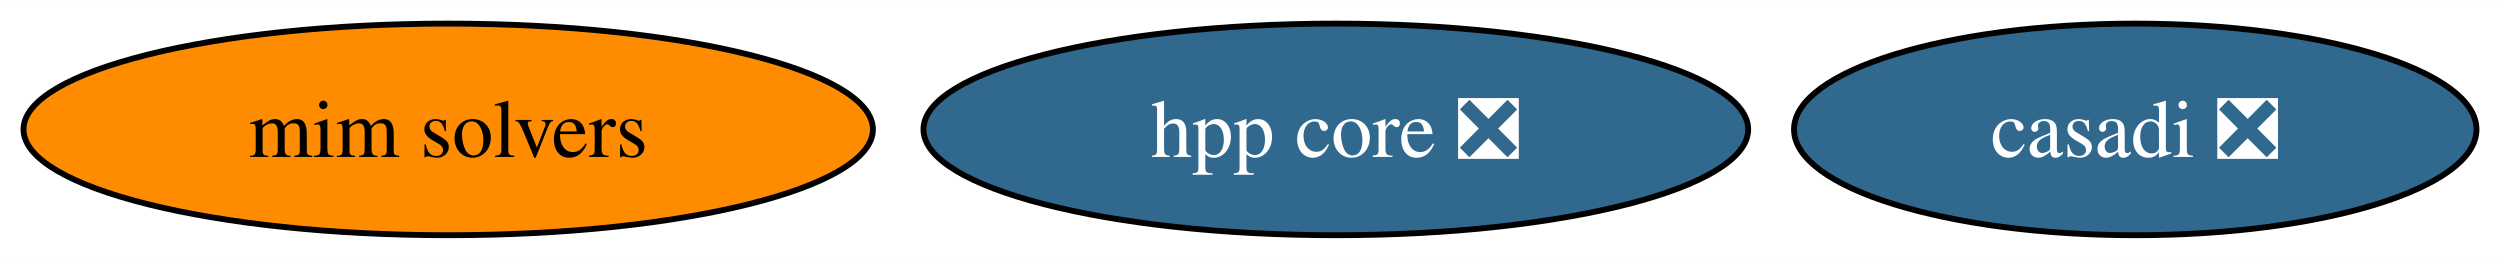
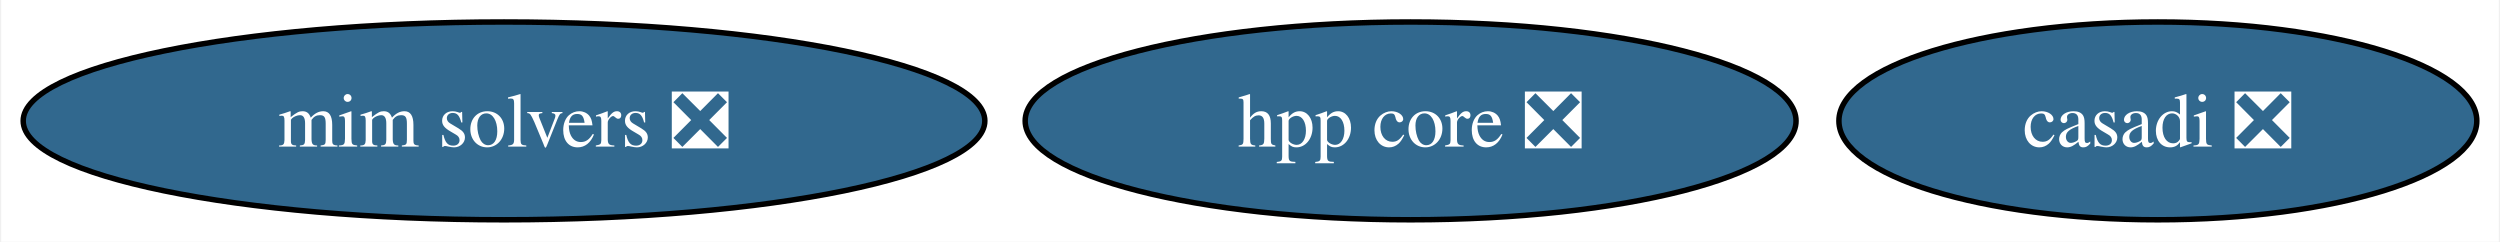
- <svg xmlns="http://www.w3.org/2000/svg" xmlns:xlink="http://www.w3.org/1999/xlink" width="425pt" height="44pt" viewBox="0.00 0.00 425.30 44.00">
+ <svg xmlns="http://www.w3.org/2000/svg" xmlns:xlink="http://www.w3.org/1999/xlink" width="455pt" height="44pt" viewBox="0.00 0.00 454.56 44.00">
  <g id="graph0" class="graph" transform="scale(1 1) rotate(0) translate(4 40)">
-     <polygon fill="white" stroke="none" points="-4,4 -4,-40 421.3,-40 421.3,4 -4,4" />
+     <polygon fill="white" stroke="none" points="-4,4 -4,-40 450.56,-40 450.56,4 -4,4" />
    <g id="node1" class="node">
      <g id="a_node1">
        <a xlink:href="https://github.com/conda-forge/casadi-feedstock/pull/131" xlink:title="casadi ❎">
-           <ellipse fill="#31688e" stroke="black" cx="359.25" cy="-18" rx="58.05" ry="18" />
-           <text text-anchor="middle" x="359.25" y="-13.32" font-family="Times,serif" font-size="14.00" fill="white">casadi ❎</text>
+           <ellipse fill="#31688e" stroke="black" cx="388.51" cy="-18" rx="58.05" ry="18" />
+           <text text-anchor="middle" x="388.51" y="-13.32" font-family="Times,serif" font-size="14.00" fill="white">casadi ❎</text>
        </a>
      </g>
    </g>
    <g id="node2" class="node">
      <g id="a_node2">
        <a xlink:href="https://github.com/conda-forge/hpp-core-feedstock/pull/23" xlink:title="hpp core ❎">
-           <ellipse fill="#31688e" stroke="black" cx="223.25" cy="-18" rx="70.15" ry="18" />
-           <text text-anchor="middle" x="223.25" y="-13.32" font-family="Times,serif" font-size="14.00" fill="white">hpp core ❎</text>
+           <ellipse fill="#31688e" stroke="black" cx="252.51" cy="-18" rx="70.15" ry="18" />
+           <text text-anchor="middle" x="252.51" y="-13.32" font-family="Times,serif" font-size="14.00" fill="white">hpp core ❎</text>
        </a>
      </g>
    </g>
    <g id="node3" class="node">
      <g id="a_node3">
-         <a xlink:href="https://github.com/conda-forge/mim-solvers-feedstock" xlink:title="mim solvers">
-           <ellipse fill="#ff8c00" stroke="black" cx="72.25" cy="-18" rx="72.25" ry="18" />
-           <text text-anchor="middle" x="72.25" y="-13.32" font-family="Times,serif" font-size="14.00">mim solvers</text>
+         <a xlink:href="https://github.com/conda-forge/mim-solvers-feedstock/pull/22" xlink:title="mim solvers ❎">
+           <ellipse fill="#31688e" stroke="black" cx="87.51" cy="-18" rx="87.51" ry="18" />
+           <text text-anchor="middle" x="87.51" y="-13.32" font-family="Times,serif" font-size="14.00" fill="white">mim solvers ❎</text>
        </a>
      </g>
    </g>
  </g>
</svg>
